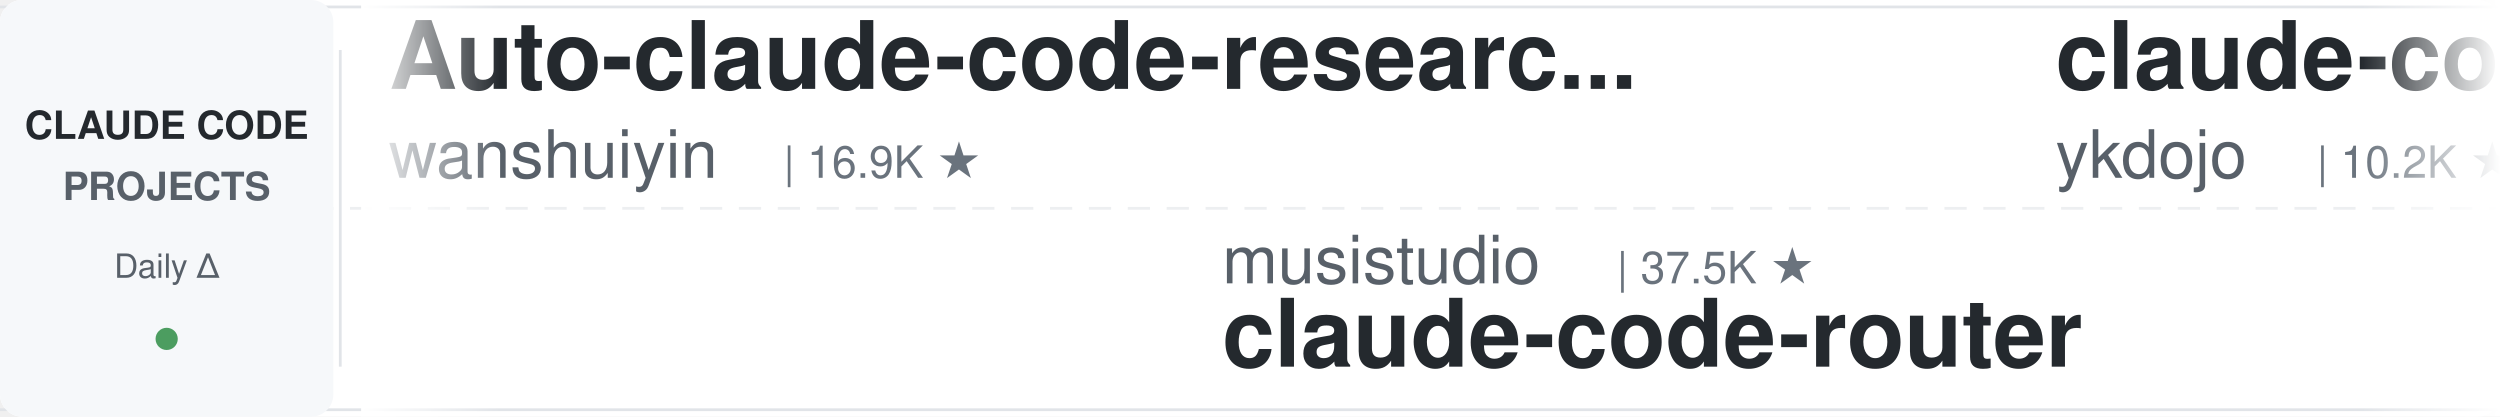
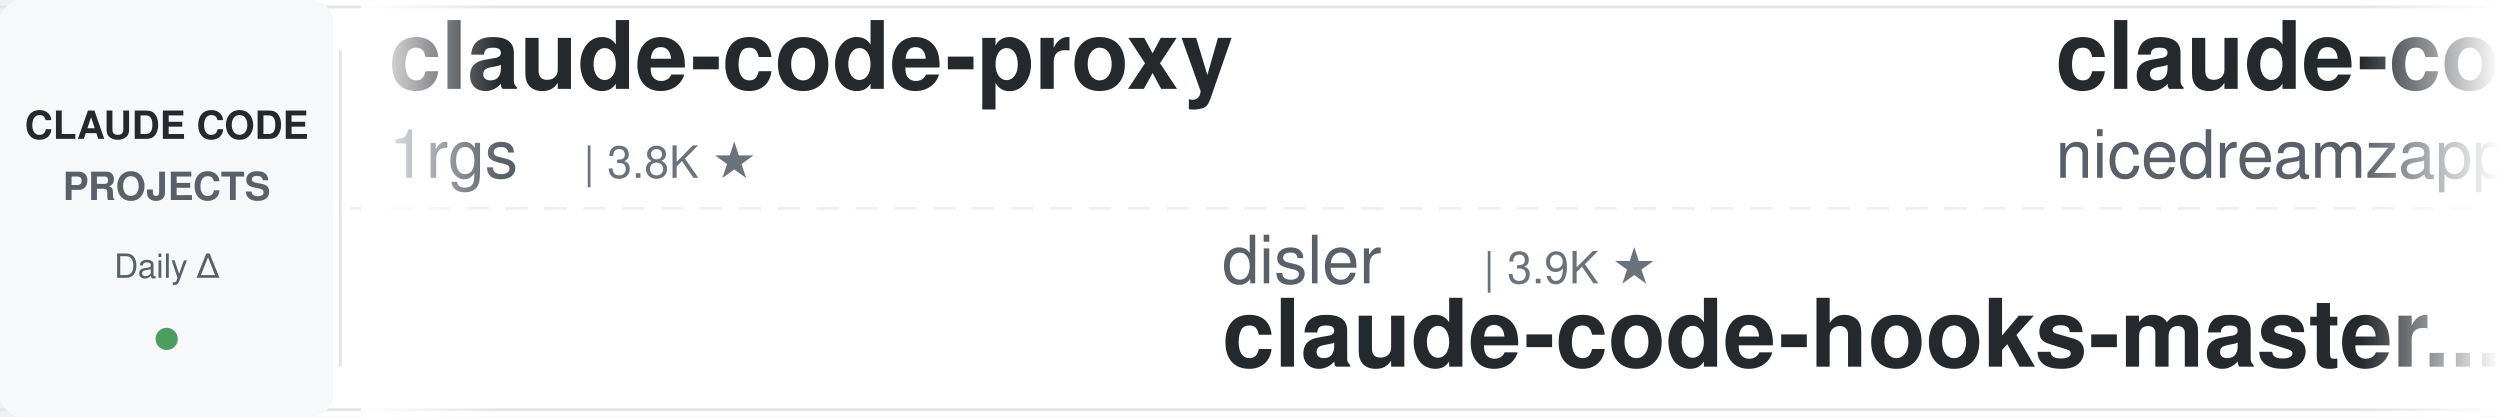
<svg xmlns="http://www.w3.org/2000/svg" width="900" height="150">
  <defs>
    <linearGradient id="leftFade" x1="0%" y1="0%" x2="100%" y2="0%">
      <stop offset="0%" style="stop-color:#ffffff;stop-opacity:1" />
      <stop offset="100%" style="stop-color:#ffffff;stop-opacity:0" />
    </linearGradient>
    <linearGradient id="rightFade" x1="0%" y1="0%" x2="100%" y2="0%">
      <stop offset="0%" style="stop-color:#ffffff;stop-opacity:0" />
      <stop offset="100%" style="stop-color:#ffffff;stop-opacity:1" />
    </linearGradient>
  </defs>
  <rect width="900" height="150" fill="#ffffff" rx="8" />
  <rect x="0" y="2" width="900" height="1" fill="#e1e4e8" />
  <rect x="0" y="147" width="900" height="1" fill="#e1e4e8" />
  <line x1="0" y1="75" x2="900" y2="75" stroke="#e1e4e8" stroke-width="1" stroke-dasharray="8 6" opacity="0.6" />
  <rect x="0" y="0" width="120" height="150" fill="#f6f8fa" rx="8" />
  <text x="60" y="50" font-family="-apple-system, BlinkMacSystemFont, 'Segoe UI', Helvetica, Arial, sans-serif" font-size="14" font-weight="600" fill="#24292e" text-anchor="middle">CLAUDE CODE</text>
  <text x="60" y="72" font-family="-apple-system, BlinkMacSystemFont, 'Segoe UI', Helvetica, Arial, sans-serif" font-size="14" font-weight="600" fill="#586069" text-anchor="middle">PROJECTS</text>
  <text x="60" y="100" font-family="-apple-system, BlinkMacSystemFont, 'Segoe UI', Helvetica, Arial, sans-serif" font-size="12" font-weight="500" fill="#586069" text-anchor="middle">Daily Δ</text>
  <circle cx="60" cy="122" r="4" fill="#22863a" opacity="0.8" />
  <rect x="122" y="18" width="1" height="114" fill="#e1e4e8" />
  <clipPath id="tickerClip">
    <rect x="130" y="0" width="770" height="150" />
  </clipPath>
  <g clip-path="url(#tickerClip)">
    <g id="tickerItems">
      <animateTransform attributeName="transform" attributeType="XML" type="translate" from="0 0" to="-3000 0" dur="54s" repeatCount="indefinite" />
      <g transform="translate(0, 0)">
-         <text x="140" y="32" font-family="-apple-system, BlinkMacSystemFont, 'Segoe UI', Helvetica, Arial, sans-serif" font-size="34" font-weight="600" fill="#24292e">Auto-claude-code-researc...</text>
-         <text x="140" y="64" font-family="-apple-system, BlinkMacSystemFont, 'Segoe UI', Helvetica, Arial, sans-serif" font-size="24" font-weight="400" fill="#586069">wanshuiyin</text>
-         <text x="282" y="64" font-family="-apple-system, BlinkMacSystemFont, 'Segoe UI', Helvetica, Arial, sans-serif" font-size="16" font-weight="500" fill="#6a737d">| 16.9K ★</text>
+         <text x="140" y="32" font-family="-apple-system, BlinkMacSystemFont, 'Segoe UI', Helvetica, Arial, sans-serif" font-size="34" font-weight="600" fill="#24292e">claude-code-proxy</text>
+         <text x="140" y="64" font-family="-apple-system, BlinkMacSystemFont, 'Segoe UI', Helvetica, Arial, sans-serif" font-size="24" font-weight="400" fill="#586069">1rgs</text>
+         <text x="210" y="64" font-family="-apple-system, BlinkMacSystemFont, 'Segoe UI', Helvetica, Arial, sans-serif" font-size="16" font-weight="500" fill="#6a737d">| 3.8K ★</text>
      </g>
      <g transform="translate(300, 0)">
+         <text x="140" y="102" font-family="-apple-system, BlinkMacSystemFont, 'Segoe UI', Helvetica, Arial, sans-serif" font-size="24" font-weight="400" fill="#586069">disler</text>
+         <text x="234" y="102" font-family="-apple-system, BlinkMacSystemFont, 'Segoe UI', Helvetica, Arial, sans-serif" font-size="16" font-weight="500" fill="#6a737d">| 3.9K ★</text>
+         <text x="140" y="132" font-family="-apple-system, BlinkMacSystemFont, 'Segoe UI', Helvetica, Arial, sans-serif" font-size="34" font-weight="600" fill="#24292e">claude-code-hooks-master...</text>
+       </g>
+       <g transform="translate(600, 0)">
+         <text x="140" y="32" font-family="-apple-system, BlinkMacSystemFont, 'Segoe UI', Helvetica, Arial, sans-serif" font-size="34" font-weight="600" fill="#24292e">claude-code-local</text>
+         <text x="140" y="64" font-family="-apple-system, BlinkMacSystemFont, 'Segoe UI', Helvetica, Arial, sans-serif" font-size="24" font-weight="400" fill="#586069">nicedreamzapp</text>
+         <text x="318" y="64" font-family="-apple-system, BlinkMacSystemFont, 'Segoe UI', Helvetica, Arial, sans-serif" font-size="16" font-weight="500" fill="#6a737d">| 3.3K ★</text>
+       </g>
+       <g transform="translate(900, 0)">
+         <text x="140" y="102" font-family="-apple-system, BlinkMacSystemFont, 'Segoe UI', Helvetica, Arial, sans-serif" font-size="24" font-weight="400" fill="#586069">AprilNEA</text>
+         <text x="258" y="102" font-family="-apple-system, BlinkMacSystemFont, 'Segoe UI', Helvetica, Arial, sans-serif" font-size="16" font-weight="500" fill="#6a737d">| 393 ★</text>
+         <text x="140" y="132" font-family="-apple-system, BlinkMacSystemFont, 'Segoe UI', Helvetica, Arial, sans-serif" font-size="34" font-weight="600" fill="#24292e">claude-code-source</text>
+       </g>
+       <g transform="translate(1200, 0)">
+         <text x="140" y="32" font-family="-apple-system, BlinkMacSystemFont, 'Segoe UI', Helvetica, Arial, sans-serif" font-size="34" font-weight="600" fill="#24292e">claude_code_src</text>
+         <text x="140" y="64" font-family="-apple-system, BlinkMacSystemFont, 'Segoe UI', Helvetica, Arial, sans-serif" font-size="24" font-weight="400" fill="#586069">ponponon</text>
+         <text x="258" y="64" font-family="-apple-system, BlinkMacSystemFont, 'Segoe UI', Helvetica, Arial, sans-serif" font-size="16" font-weight="500" fill="#6a737d">| 2.3K ★</text>
+       </g>
+       <g transform="translate(1500, 0)">
+         <text x="140" y="102" font-family="-apple-system, BlinkMacSystemFont, 'Segoe UI', Helvetica, Arial, sans-serif" font-size="24" font-weight="400" fill="#586069">Pimzino</text>
+         <text x="246" y="102" font-family="-apple-system, BlinkMacSystemFont, 'Segoe UI', Helvetica, Arial, sans-serif" font-size="16" font-weight="500" fill="#6a737d">| 3.9K ★</text>
+         <text x="140" y="132" font-family="-apple-system, BlinkMacSystemFont, 'Segoe UI', Helvetica, Arial, sans-serif" font-size="34" font-weight="600" fill="#24292e">claude-code-spec-workflo...</text>
+       </g>
+       <g transform="translate(1800, 0)">
+         <text x="140" y="32" font-family="-apple-system, BlinkMacSystemFont, 'Segoe UI', Helvetica, Arial, sans-serif" font-size="34" font-weight="600" fill="#24292e">claude-code-analysis</text>
+         <text x="140" y="64" font-family="-apple-system, BlinkMacSystemFont, 'Segoe UI', Helvetica, Arial, sans-serif" font-size="24" font-weight="400" fill="#586069">liuup</text>
+         <text x="222" y="64" font-family="-apple-system, BlinkMacSystemFont, 'Segoe UI', Helvetica, Arial, sans-serif" font-size="16" font-weight="500" fill="#6a737d">| 4.0K ★</text>
+       </g>
+       <g transform="translate(2100, 0)">
        <text x="140" y="102" font-family="-apple-system, BlinkMacSystemFont, 'Segoe UI', Helvetica, Arial, sans-serif" font-size="24" font-weight="400" fill="#586069">musistudio</text>
        <text x="282" y="102" font-family="-apple-system, BlinkMacSystemFont, 'Segoe UI', Helvetica, Arial, sans-serif" font-size="16" font-weight="500" fill="#6a737d">| 37.5K ★</text>
        <text x="140" y="132" font-family="-apple-system, BlinkMacSystemFont, 'Segoe UI', Helvetica, Arial, sans-serif" font-size="34" font-weight="600" fill="#24292e">claude-code-router</text>
      </g>
-       <g transform="translate(600, 0)">
-         <text x="140" y="32" font-family="-apple-system, BlinkMacSystemFont, 'Segoe UI', Helvetica, Arial, sans-serif" font-size="34" font-weight="600" fill="#24292e">claude-code-tips</text>
-         <text x="140" y="64" font-family="-apple-system, BlinkMacSystemFont, 'Segoe UI', Helvetica, Arial, sans-serif" font-size="24" font-weight="400" fill="#586069">ykdojo</text>
-         <text x="234" y="64" font-family="-apple-system, BlinkMacSystemFont, 'Segoe UI', Helvetica, Arial, sans-serif" font-size="16" font-weight="500" fill="#6a737d">| 10.2K ★</text>
-       </g>
-       <g transform="translate(900, 0)">
-         <text x="140" y="102" font-family="-apple-system, BlinkMacSystemFont, 'Segoe UI', Helvetica, Arial, sans-serif" font-size="24" font-weight="400" fill="#586069">repowise-dev</text>
-         <text x="306" y="102" font-family="-apple-system, BlinkMacSystemFont, 'Segoe UI', Helvetica, Arial, sans-serif" font-size="16" font-weight="500" fill="#6a737d">| 1.2K ★</text>
-         <text x="140" y="132" font-family="-apple-system, BlinkMacSystemFont, 'Segoe UI', Helvetica, Arial, sans-serif" font-size="34" font-weight="600" fill="#24292e">claude-code-prompts</text>
-       </g>
-       <g transform="translate(1200, 0)">
-         <text x="140" y="32" font-family="-apple-system, BlinkMacSystemFont, 'Segoe UI', Helvetica, Arial, sans-serif" font-size="34" font-weight="600" fill="#24292e">learn-claude-code</text>
-         <text x="140" y="64" font-family="-apple-system, BlinkMacSystemFont, 'Segoe UI', Helvetica, Arial, sans-serif" font-size="24" font-weight="400" fill="#586069">shareAI-lab</text>
-         <text x="294" y="64" font-family="-apple-system, BlinkMacSystemFont, 'Segoe UI', Helvetica, Arial, sans-serif" font-size="16" font-weight="500" fill="#6a737d">| 77.9K ★</text>
-       </g>
-       <g transform="translate(1500, 0)">
-         <text x="140" y="102" font-family="-apple-system, BlinkMacSystemFont, 'Segoe UI', Helvetica, Arial, sans-serif" font-size="24" font-weight="400" fill="#586069">OneRedOak</text>
-         <text x="270" y="102" font-family="-apple-system, BlinkMacSystemFont, 'Segoe UI', Helvetica, Arial, sans-serif" font-size="16" font-weight="500" fill="#6a737d">| 3.9K ★</text>
-         <text x="140" y="132" font-family="-apple-system, BlinkMacSystemFont, 'Segoe UI', Helvetica, Arial, sans-serif" font-size="34" font-weight="600" fill="#24292e">claude-code-workflows</text>
-       </g>
-       <g transform="translate(1800, 0)">
-         <text x="140" y="32" font-family="-apple-system, BlinkMacSystemFont, 'Segoe UI', Helvetica, Arial, sans-serif" font-size="34" font-weight="600" fill="#24292e">claude-code-spec-workflo...</text>
-         <text x="140" y="64" font-family="-apple-system, BlinkMacSystemFont, 'Segoe UI', Helvetica, Arial, sans-serif" font-size="24" font-weight="400" fill="#586069">Pimzino</text>
-         <text x="246" y="64" font-family="-apple-system, BlinkMacSystemFont, 'Segoe UI', Helvetica, Arial, sans-serif" font-size="16" font-weight="500" fill="#6a737d">| 3.9K ★</text>
-       </g>
-       <g transform="translate(2100, 0)">
-         <text x="140" y="102" font-family="-apple-system, BlinkMacSystemFont, 'Segoe UI', Helvetica, Arial, sans-serif" font-size="24" font-weight="400" fill="#586069">1rgs</text>
-         <text x="210" y="102" font-family="-apple-system, BlinkMacSystemFont, 'Segoe UI', Helvetica, Arial, sans-serif" font-size="16" font-weight="500" fill="#6a737d">| 3.8K ★</text>
-         <text x="140" y="132" font-family="-apple-system, BlinkMacSystemFont, 'Segoe UI', Helvetica, Arial, sans-serif" font-size="34" font-weight="600" fill="#24292e">claude-code-proxy</text>
-       </g>
      <g transform="translate(2400, 0)">
-         <text x="140" y="32" font-family="-apple-system, BlinkMacSystemFont, 'Segoe UI', Helvetica, Arial, sans-serif" font-size="34" font-weight="600" fill="#24292e">how-claude-code-works</text>
-         <text x="140" y="64" font-family="-apple-system, BlinkMacSystemFont, 'Segoe UI', Helvetica, Arial, sans-serif" font-size="24" font-weight="400" fill="#586069">Windy3f3f3f3f</text>
-         <text x="318" y="64" font-family="-apple-system, BlinkMacSystemFont, 'Segoe UI', Helvetica, Arial, sans-serif" font-size="16" font-weight="500" fill="#6a737d">| 3.7K ★</text>
+         <text x="140" y="32" font-family="-apple-system, BlinkMacSystemFont, 'Segoe UI', Helvetica, Arial, sans-serif" font-size="34" font-weight="600" fill="#24292e">andrej-karpathy-skills</text>
+         <text x="140" y="64" font-family="-apple-system, BlinkMacSystemFont, 'Segoe UI', Helvetica, Arial, sans-serif" font-size="24" font-weight="400" fill="#586069">multica-ai</text>
+         <text x="282" y="64" font-family="-apple-system, BlinkMacSystemFont, 'Segoe UI', Helvetica, Arial, sans-serif" font-size="16" font-weight="500" fill="#6a737d">| 216.6K ★</text>
      </g>
      <g transform="translate(2700, 0)">
-         <text x="140" y="102" font-family="-apple-system, BlinkMacSystemFont, 'Segoe UI', Helvetica, Arial, sans-serif" font-size="24" font-weight="400" fill="#586069">digitalsamba</text>
-         <text x="306" y="102" font-family="-apple-system, BlinkMacSystemFont, 'Segoe UI', Helvetica, Arial, sans-serif" font-size="16" font-weight="500" fill="#6a737d">| 2.2K ★</text>
-         <text x="140" y="132" font-family="-apple-system, BlinkMacSystemFont, 'Segoe UI', Helvetica, Arial, sans-serif" font-size="34" font-weight="600" fill="#24292e">claude-code-video-toolki...</text>
+         <text x="140" y="102" font-family="-apple-system, BlinkMacSystemFont, 'Segoe UI', Helvetica, Arial, sans-serif" font-size="24" font-weight="400" fill="#586069">feiskyer</text>
+         <text x="258" y="102" font-family="-apple-system, BlinkMacSystemFont, 'Segoe UI', Helvetica, Arial, sans-serif" font-size="16" font-weight="500" fill="#6a737d">| 1.7K ★</text>
+         <text x="140" y="132" font-family="-apple-system, BlinkMacSystemFont, 'Segoe UI', Helvetica, Arial, sans-serif" font-size="34" font-weight="600" fill="#24292e">claude-code-settings</text>
      </g>
      <g transform="translate(3000, 0)">
-         <text x="140" y="32" font-family="-apple-system, BlinkMacSystemFont, 'Segoe UI', Helvetica, Arial, sans-serif" font-size="34" font-weight="600" fill="#24292e">Auto-claude-code-researc...</text>
-         <text x="140" y="64" font-family="-apple-system, BlinkMacSystemFont, 'Segoe UI', Helvetica, Arial, sans-serif" font-size="24" font-weight="400" fill="#586069">wanshuiyin</text>
-         <text x="282" y="64" font-family="-apple-system, BlinkMacSystemFont, 'Segoe UI', Helvetica, Arial, sans-serif" font-size="16" font-weight="500" fill="#6a737d">| 16.9K ★</text>
+         <text x="140" y="32" font-family="-apple-system, BlinkMacSystemFont, 'Segoe UI', Helvetica, Arial, sans-serif" font-size="34" font-weight="600" fill="#24292e">claude-code-proxy</text>
+         <text x="140" y="64" font-family="-apple-system, BlinkMacSystemFont, 'Segoe UI', Helvetica, Arial, sans-serif" font-size="24" font-weight="400" fill="#586069">1rgs</text>
+         <text x="210" y="64" font-family="-apple-system, BlinkMacSystemFont, 'Segoe UI', Helvetica, Arial, sans-serif" font-size="16" font-weight="500" fill="#6a737d">| 3.8K ★</text>
      </g>
      <g transform="translate(3300, 0)">
-         <text x="140" y="102" font-family="-apple-system, BlinkMacSystemFont, 'Segoe UI', Helvetica, Arial, sans-serif" font-size="24" font-weight="400" fill="#586069">musistudio</text>
-         <text x="282" y="102" font-family="-apple-system, BlinkMacSystemFont, 'Segoe UI', Helvetica, Arial, sans-serif" font-size="16" font-weight="500" fill="#6a737d">| 37.5K ★</text>
-         <text x="140" y="132" font-family="-apple-system, BlinkMacSystemFont, 'Segoe UI', Helvetica, Arial, sans-serif" font-size="34" font-weight="600" fill="#24292e">claude-code-router</text>
+         <text x="140" y="102" font-family="-apple-system, BlinkMacSystemFont, 'Segoe UI', Helvetica, Arial, sans-serif" font-size="24" font-weight="400" fill="#586069">disler</text>
+         <text x="234" y="102" font-family="-apple-system, BlinkMacSystemFont, 'Segoe UI', Helvetica, Arial, sans-serif" font-size="16" font-weight="500" fill="#6a737d">| 3.9K ★</text>
+         <text x="140" y="132" font-family="-apple-system, BlinkMacSystemFont, 'Segoe UI', Helvetica, Arial, sans-serif" font-size="34" font-weight="600" fill="#24292e">claude-code-hooks-master...</text>
      </g>
      <g transform="translate(3600, 0)">
-         <text x="140" y="32" font-family="-apple-system, BlinkMacSystemFont, 'Segoe UI', Helvetica, Arial, sans-serif" font-size="34" font-weight="600" fill="#24292e">claude-code-tips</text>
-         <text x="140" y="64" font-family="-apple-system, BlinkMacSystemFont, 'Segoe UI', Helvetica, Arial, sans-serif" font-size="24" font-weight="400" fill="#586069">ykdojo</text>
-         <text x="234" y="64" font-family="-apple-system, BlinkMacSystemFont, 'Segoe UI', Helvetica, Arial, sans-serif" font-size="16" font-weight="500" fill="#6a737d">| 10.2K ★</text>
+         <text x="140" y="32" font-family="-apple-system, BlinkMacSystemFont, 'Segoe UI', Helvetica, Arial, sans-serif" font-size="34" font-weight="600" fill="#24292e">claude-code-local</text>
+         <text x="140" y="64" font-family="-apple-system, BlinkMacSystemFont, 'Segoe UI', Helvetica, Arial, sans-serif" font-size="24" font-weight="400" fill="#586069">nicedreamzapp</text>
+         <text x="318" y="64" font-family="-apple-system, BlinkMacSystemFont, 'Segoe UI', Helvetica, Arial, sans-serif" font-size="16" font-weight="500" fill="#6a737d">| 3.3K ★</text>
      </g>
      <g transform="translate(3900, 0)">
-         <text x="140" y="102" font-family="-apple-system, BlinkMacSystemFont, 'Segoe UI', Helvetica, Arial, sans-serif" font-size="24" font-weight="400" fill="#586069">repowise-dev</text>
-         <text x="306" y="102" font-family="-apple-system, BlinkMacSystemFont, 'Segoe UI', Helvetica, Arial, sans-serif" font-size="16" font-weight="500" fill="#6a737d">| 1.2K ★</text>
-         <text x="140" y="132" font-family="-apple-system, BlinkMacSystemFont, 'Segoe UI', Helvetica, Arial, sans-serif" font-size="34" font-weight="600" fill="#24292e">claude-code-prompts</text>
+         <text x="140" y="102" font-family="-apple-system, BlinkMacSystemFont, 'Segoe UI', Helvetica, Arial, sans-serif" font-size="24" font-weight="400" fill="#586069">AprilNEA</text>
+         <text x="258" y="102" font-family="-apple-system, BlinkMacSystemFont, 'Segoe UI', Helvetica, Arial, sans-serif" font-size="16" font-weight="500" fill="#6a737d">| 393 ★</text>
+         <text x="140" y="132" font-family="-apple-system, BlinkMacSystemFont, 'Segoe UI', Helvetica, Arial, sans-serif" font-size="34" font-weight="600" fill="#24292e">claude-code-source</text>
      </g>
    </g>
  </g>
  <rect x="130" y="0" width="50" height="150" fill="url(#leftFade)" />
  <rect x="850" y="0" width="50" height="150" fill="url(#rightFade)" />
</svg>
